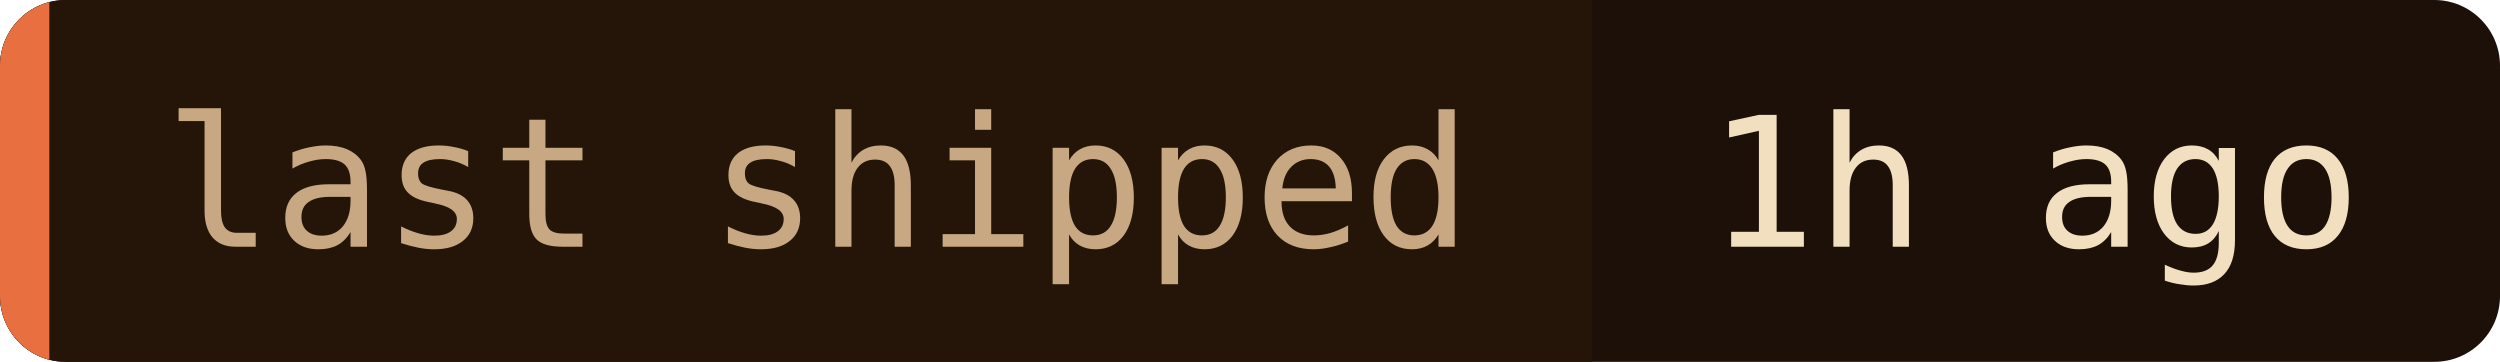
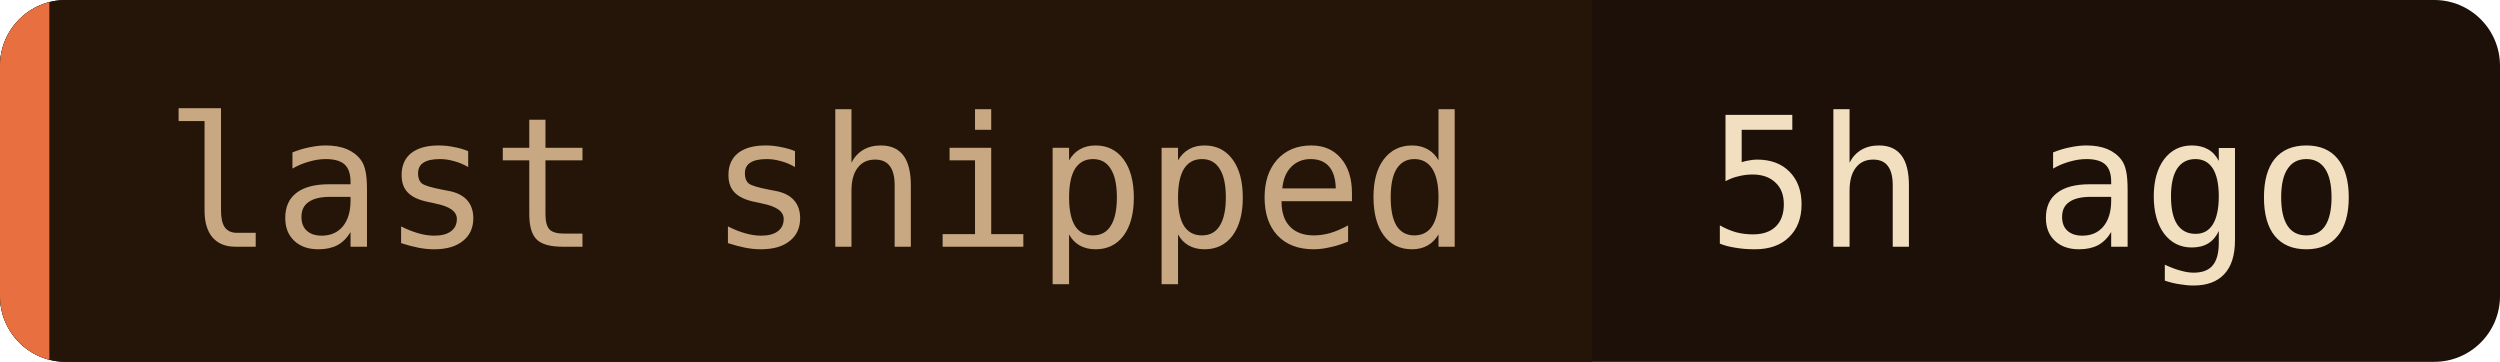
- <svg xmlns="http://www.w3.org/2000/svg" width="152" height="22" role="img" aria-label="last shipped: 1h ago">
+ <svg xmlns="http://www.w3.org/2000/svg" width="152" height="22" role="img" aria-label="last shipped: 5h ago">
  <clipPath id="c">
    <rect width="152" height="22" rx="4" />
  </clipPath>
  <g clip-path="url(#c)">
    <rect width="152" height="22" fill="#1c1008" />
    <rect width="96.8" height="22" fill="#241508" />
    <rect width="3" height="22" fill="#e87040" />
  </g>
  <g font-family="'JetBrains Mono', 'Fira Code', ui-monospace, SFMono-Regular, Menlo, monospace" font-size="11">
    <text x="10" y="15" fill="#c8a882">last shipped</text>
-     <text x="103.8" y="15" fill="#f2dfc0">1h ago</text>
+     <text x="103.8" y="15" fill="#f2dfc0">5h ago</text>
  </g>
</svg>
